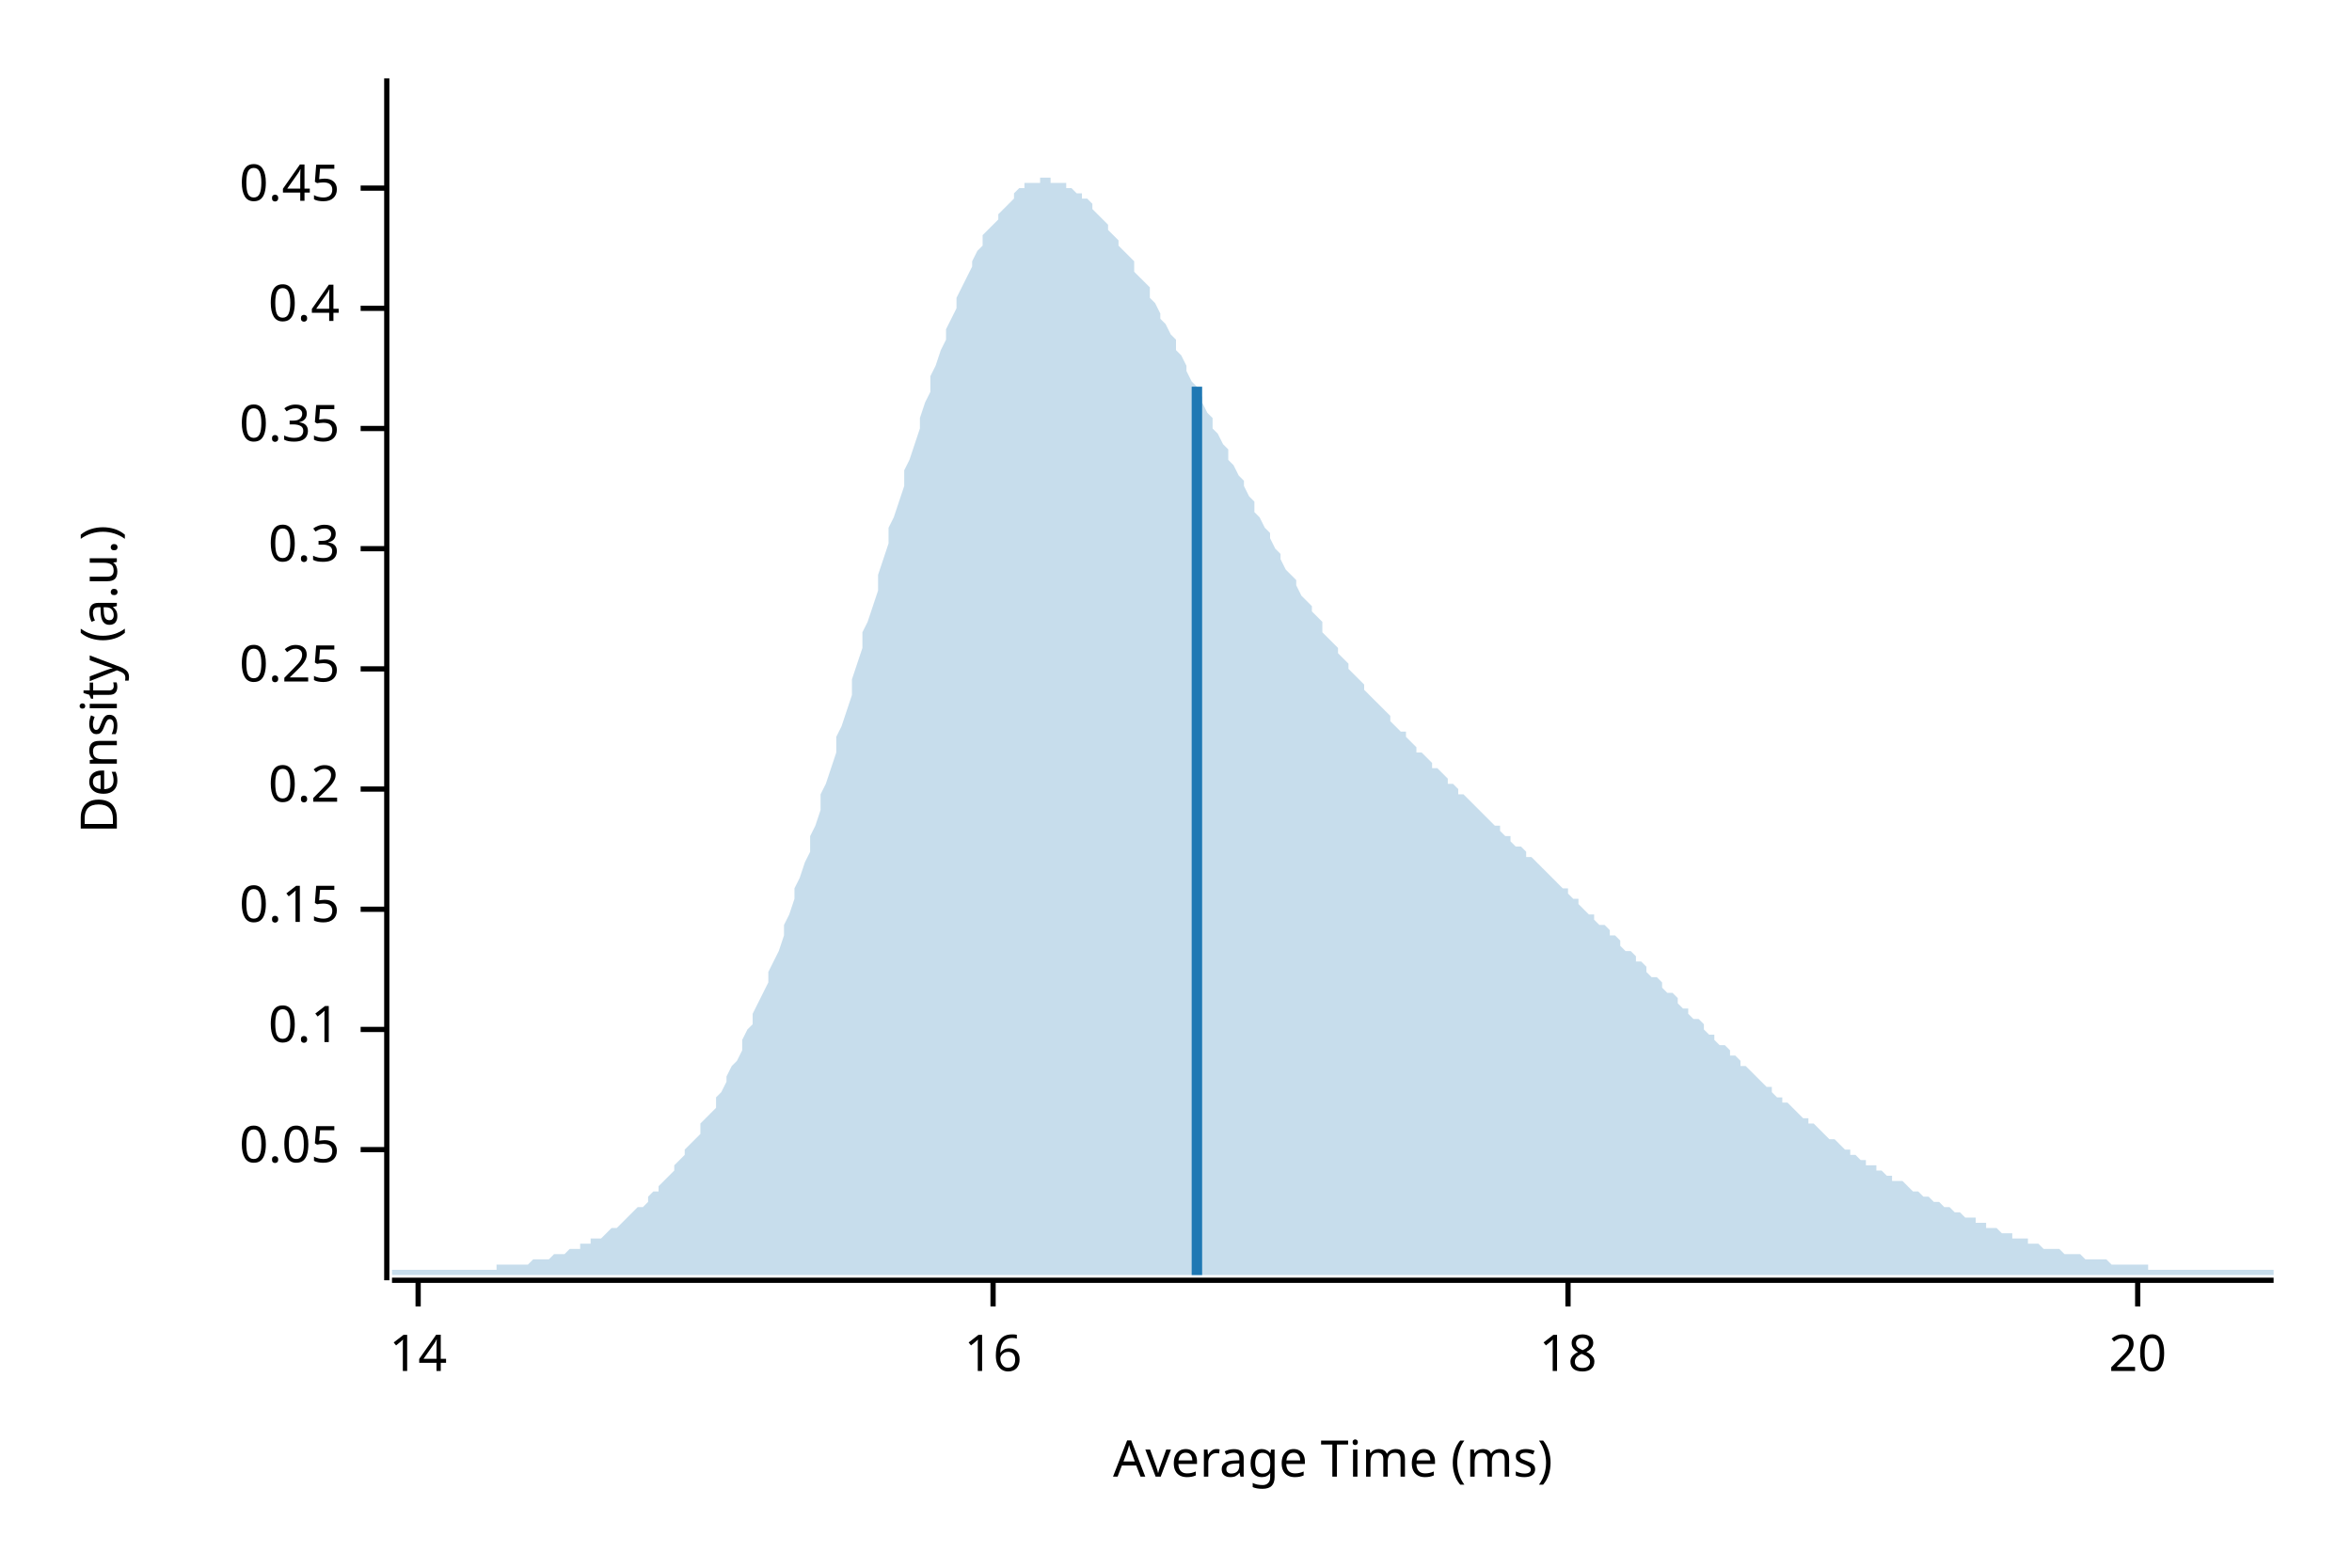
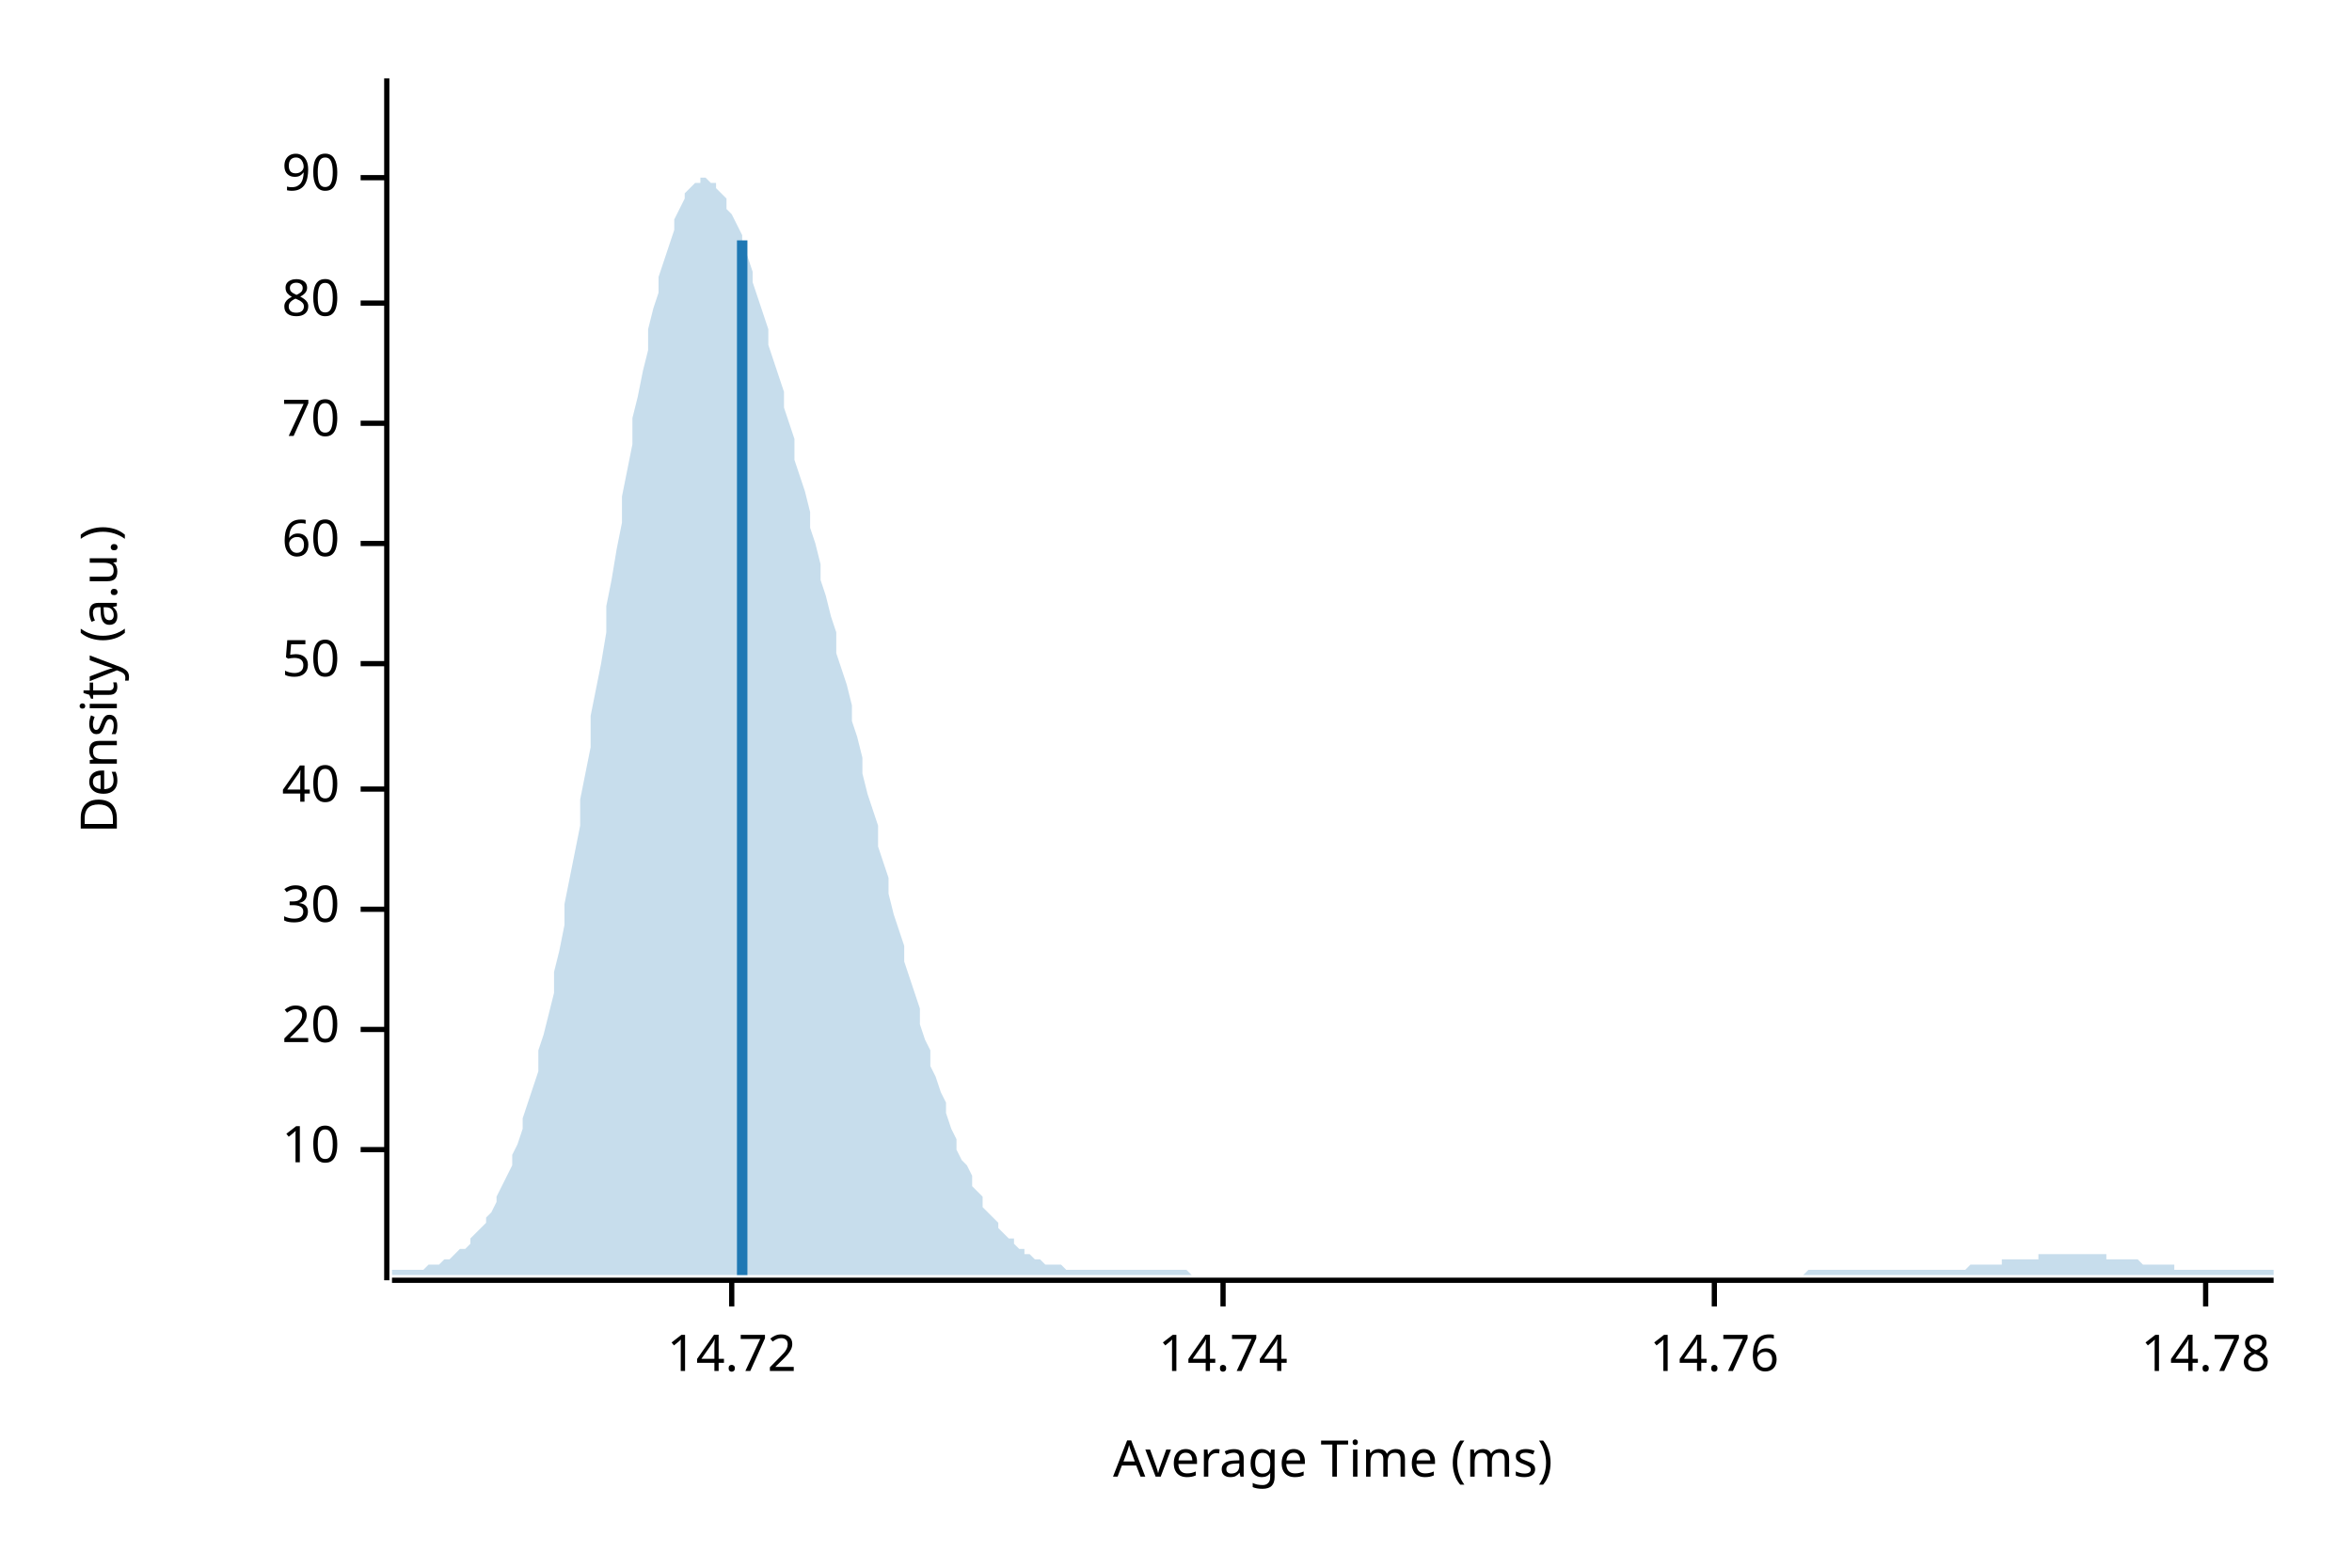
<svg xmlns="http://www.w3.org/2000/svg" width="450" height="300" viewBox="0 0 450 300">
  <text x="15" y="130" dy="0.76em" text-anchor="middle" font-family="sans-serif" font-size="9.677" opacity="1" fill="#000000" transform="rotate(270, 15, 130)">
Density (a.u.)
</text>
  <text x="255" y="285" dy="-0.5ex" text-anchor="middle" font-family="sans-serif" font-size="9.677" opacity="1" fill="#000000">
Average Time (ms)
</text>
  <polyline fill="none" opacity="1" stroke="#000000" stroke-width="1" points="74,15 74,245 " />
  <text x="65" y="220" dy="0.5ex" text-anchor="end" font-family="sans-serif" font-size="9.677" opacity="1" fill="#000000">
- 0.05
+ 10
</text>
  <polyline fill="none" opacity="1" stroke="#000000" stroke-width="1" points="69,220 74,220 " />
  <text x="65" y="197" dy="0.5ex" text-anchor="end" font-family="sans-serif" font-size="9.677" opacity="1" fill="#000000">
- 0.1
+ 20
</text>
  <polyline fill="none" opacity="1" stroke="#000000" stroke-width="1" points="69,197 74,197 " />
  <text x="65" y="174" dy="0.5ex" text-anchor="end" font-family="sans-serif" font-size="9.677" opacity="1" fill="#000000">
- 0.15
+ 30
</text>
  <polyline fill="none" opacity="1" stroke="#000000" stroke-width="1" points="69,174 74,174 " />
  <text x="65" y="151" dy="0.5ex" text-anchor="end" font-family="sans-serif" font-size="9.677" opacity="1" fill="#000000">
- 0.2
+ 40
</text>
  <polyline fill="none" opacity="1" stroke="#000000" stroke-width="1" points="69,151 74,151 " />
-   <text x="65" y="128" dy="0.5ex" text-anchor="end" font-family="sans-serif" font-size="9.677" opacity="1" fill="#000000">
- 0.25
+   <text x="65" y="127" dy="0.5ex" text-anchor="end" font-family="sans-serif" font-size="9.677" opacity="1" fill="#000000">
+ 50
</text>
-   <polyline fill="none" opacity="1" stroke="#000000" stroke-width="1" points="69,128 74,128 " />
-   <text x="65" y="105" dy="0.5ex" text-anchor="end" font-family="sans-serif" font-size="9.677" opacity="1" fill="#000000">
- 0.3
+   <polyline fill="none" opacity="1" stroke="#000000" stroke-width="1" points="69,127 74,127 " />
+   <text x="65" y="104" dy="0.5ex" text-anchor="end" font-family="sans-serif" font-size="9.677" opacity="1" fill="#000000">
+ 60
</text>
-   <polyline fill="none" opacity="1" stroke="#000000" stroke-width="1" points="69,105 74,105 " />
-   <text x="65" y="82" dy="0.5ex" text-anchor="end" font-family="sans-serif" font-size="9.677" opacity="1" fill="#000000">
- 0.35
+   <polyline fill="none" opacity="1" stroke="#000000" stroke-width="1" points="69,104 74,104 " />
+   <text x="65" y="81" dy="0.5ex" text-anchor="end" font-family="sans-serif" font-size="9.677" opacity="1" fill="#000000">
+ 70
</text>
-   <polyline fill="none" opacity="1" stroke="#000000" stroke-width="1" points="69,82 74,82 " />
-   <text x="65" y="59" dy="0.5ex" text-anchor="end" font-family="sans-serif" font-size="9.677" opacity="1" fill="#000000">
- 0.4
+   <polyline fill="none" opacity="1" stroke="#000000" stroke-width="1" points="69,81 74,81 " />
+   <text x="65" y="58" dy="0.5ex" text-anchor="end" font-family="sans-serif" font-size="9.677" opacity="1" fill="#000000">
+ 80
</text>
-   <polyline fill="none" opacity="1" stroke="#000000" stroke-width="1" points="69,59 74,59 " />
-   <text x="65" y="36" dy="0.5ex" text-anchor="end" font-family="sans-serif" font-size="9.677" opacity="1" fill="#000000">
- 0.45
+   <polyline fill="none" opacity="1" stroke="#000000" stroke-width="1" points="69,58 74,58 " />
+   <text x="65" y="34" dy="0.5ex" text-anchor="end" font-family="sans-serif" font-size="9.677" opacity="1" fill="#000000">
+ 90
</text>
-   <polyline fill="none" opacity="1" stroke="#000000" stroke-width="1" points="69,36 74,36 " />
+   <polyline fill="none" opacity="1" stroke="#000000" stroke-width="1" points="69,34 74,34 " />
  <polyline fill="none" opacity="1" stroke="#000000" stroke-width="1" points="75,245 435,245 " />
-   <text x="80" y="255" dy="0.76em" text-anchor="middle" font-family="sans-serif" font-size="9.677" opacity="1" fill="#000000">
- 14
+   <text x="140" y="255" dy="0.76em" text-anchor="middle" font-family="sans-serif" font-size="9.677" opacity="1" fill="#000000">
+ 14.72
</text>
-   <polyline fill="none" opacity="1" stroke="#000000" stroke-width="1" points="80,245 80,250 " />
-   <text x="190" y="255" dy="0.76em" text-anchor="middle" font-family="sans-serif" font-size="9.677" opacity="1" fill="#000000">
- 16
+   <polyline fill="none" opacity="1" stroke="#000000" stroke-width="1" points="140,245 140,250 " />
+   <text x="234" y="255" dy="0.76em" text-anchor="middle" font-family="sans-serif" font-size="9.677" opacity="1" fill="#000000">
+ 14.74
</text>
-   <polyline fill="none" opacity="1" stroke="#000000" stroke-width="1" points="190,245 190,250 " />
-   <text x="300" y="255" dy="0.76em" text-anchor="middle" font-family="sans-serif" font-size="9.677" opacity="1" fill="#000000">
- 18
+   <polyline fill="none" opacity="1" stroke="#000000" stroke-width="1" points="234,245 234,250 " />
+   <text x="328" y="255" dy="0.76em" text-anchor="middle" font-family="sans-serif" font-size="9.677" opacity="1" fill="#000000">
+ 14.76
</text>
-   <polyline fill="none" opacity="1" stroke="#000000" stroke-width="1" points="300,245 300,250 " />
-   <text x="409" y="255" dy="0.76em" text-anchor="middle" font-family="sans-serif" font-size="9.677" opacity="1" fill="#000000">
- 20
+   <polyline fill="none" opacity="1" stroke="#000000" stroke-width="1" points="328,245 328,250 " />
+   <text x="422" y="255" dy="0.76em" text-anchor="middle" font-family="sans-serif" font-size="9.677" opacity="1" fill="#000000">
+ 14.78
</text>
-   <polyline fill="none" opacity="1" stroke="#000000" stroke-width="1" points="409,245 409,250 " />
-   <polygon opacity="0.25" fill="#1F78B4" points="75,243 75,243 76,243 77,243 77,243 78,243 79,243 80,243 80,243 81,243 82,243 82,243 83,243 84,243 85,243 85,243 86,243 87,243 87,243 88,243 89,243 90,243 90,243 91,243 92,243 93,243 93,243 94,243 95,243 95,242 96,242 97,242 98,242 98,242 99,242 100,242 100,242 101,242 102,241 103,241 103,241 104,241 105,241 106,240 106,240 107,240 108,240 108,240 109,239 110,239 111,239 111,238 112,238 113,238 113,237 114,237 115,237 116,236 116,236 117,235 118,235 119,234 119,234 120,233 121,232 121,232 122,231 123,231 124,230 124,229 125,228 126,228 126,227 127,226 128,225 129,224 129,223 130,222 131,221 131,220 132,219 133,218 134,217 134,215 135,214 136,213 137,212 137,210 138,209 139,207 139,206 140,204 141,203 142,201 142,199 143,197 144,196 144,194 145,192 146,190 147,188 147,186 148,184 149,182 150,179 150,177 151,175 152,172 152,170 153,168 154,165 155,163 155,160 156,158 157,155 157,152 158,150 159,147 160,144 160,141 161,139 162,136 163,133 163,130 164,127 165,124 165,121 166,119 167,116 168,113 168,110 169,107 170,104 170,101 171,99 172,96 173,93 173,90 174,88 175,85 176,82 176,80 177,77 178,75 178,72 179,70 180,67 181,65 181,63 182,61 183,59 183,57 184,55 185,53 186,51 186,50 187,48 188,47 188,45 189,44 190,43 191,42 191,41 192,40 193,39 194,38 194,37 195,36 196,36 196,35 197,35 198,35 199,35 199,34 200,34 201,34 201,35 202,35 203,35 204,35 204,36 205,36 206,37 207,37 207,38 208,38 209,39 209,40 210,41 211,42 212,43 212,44 213,45 214,46 214,47 215,48 216,49 217,50 217,52 218,53 219,54 220,55 220,57 221,58 222,60 222,61 223,62 224,64 225,65 225,67 226,68 227,70 227,71 228,73 229,74 230,76 230,77 231,79 232,80 232,82 233,83 234,85 235,86 235,88 236,89 237,91 238,92 238,93 239,95 240,96 240,98 241,99 242,101 243,102 243,103 244,105 245,106 245,107 246,109 247,110 248,111 248,112 249,114 250,115 251,116 251,117 252,118 253,119 253,121 254,122 255,123 256,124 256,125 257,126 258,127 258,128 259,129 260,130 261,131 261,132 262,133 263,134 264,135 264,135 265,136 266,137 266,138 267,139 268,140 269,140 269,141 270,142 271,143 271,144 272,144 273,145 274,146 274,147 275,147 276,148 277,149 277,150 278,150 279,151 279,152 280,152 281,153 282,154 282,154 283,155 284,156 284,156 285,157 286,158 287,158 287,159 288,160 289,160 289,161 290,162 291,162 292,163 292,164 293,164 294,165 295,166 295,166 296,167 297,168 297,168 298,169 299,170 300,170 300,171 301,172 302,172 302,173 303,174 304,175 305,175 305,176 306,177 307,177 308,178 308,179 309,179 310,180 310,181 311,182 312,182 313,183 313,184 314,184 315,185 315,186 316,187 317,187 318,188 318,189 319,190 320,190 321,191 321,192 322,193 323,193 323,194 324,195 325,195 326,196 326,197 327,198 328,198 328,199 329,200 330,200 331,201 331,202 332,202 333,203 333,204 334,204 335,205 336,206 336,206 337,207 338,208 339,208 339,209 340,210 341,210 341,211 342,211 343,212 344,213 344,213 345,214 346,214 346,215 347,215 348,216 349,217 349,217 350,218 351,218 352,219 352,219 353,220 354,220 354,221 355,221 356,222 357,222 357,223 358,223 359,223 359,224 360,224 361,225 362,225 362,226 363,226 364,226 365,227 365,227 366,228 367,228 367,228 368,229 369,229 370,230 370,230 371,230 372,231 372,231 373,231 374,232 375,232 375,232 376,233 377,233 378,233 378,234 379,234 380,234 380,235 381,235 382,235 383,236 383,236 384,236 385,236 385,237 386,237 387,237 388,237 388,238 389,238 390,238 390,238 391,239 392,239 393,239 393,239 394,239 395,240 396,240 396,240 397,240 398,240 398,240 399,241 400,241 401,241 401,241 402,241 403,241 403,241 404,242 405,242 406,242 406,242 407,242 408,242 409,242 409,242 410,242 411,242 411,243 412,243 413,243 414,243 414,243 415,243 416,243 416,243 417,243 418,243 419,243 419,243 420,243 421,243 422,243 422,243 423,243 424,243 424,243 425,243 426,243 427,243 427,243 428,243 429,243 429,243 430,243 431,243 432,243 432,243 433,243 434,243 435,243 435,244 75,244 " />
-   <polyline fill="none" opacity="1" stroke="#1F78B4" stroke-width="2" points="229,244 229,74 " />
+   <polyline fill="none" opacity="1" stroke="#000000" stroke-width="1" points="422,245 422,250 " />
+   <polygon opacity="0.25" fill="#1F78B4" points="75,243 75,243 76,243 77,243 77,243 78,243 79,243 80,243 80,243 81,243 82,242 82,242 83,242 84,242 85,241 85,241 86,241 87,240 87,240 88,239 89,239 90,238 90,237 91,236 92,235 93,234 93,233 94,232 95,230 95,229 96,227 97,225 98,223 98,221 99,219 100,216 100,214 101,211 102,208 103,205 103,201 104,198 105,194 106,190 106,186 107,182 108,177 108,173 109,168 110,163 111,158 111,153 112,148 113,143 113,137 114,132 115,127 116,121 116,116 117,111 118,105 119,100 119,95 120,90 121,85 121,80 122,76 123,71 124,67 124,63 125,59 126,56 126,53 127,50 128,47 129,44 129,42 130,40 131,38 131,37 132,36 133,35 134,35 134,34 135,34 136,35 137,35 137,36 138,37 139,38 139,40 140,41 141,43 142,45 142,47 143,49 144,52 144,54 145,57 146,60 147,63 147,66 148,69 149,72 150,75 150,78 151,81 152,84 152,88 153,91 154,94 155,98 155,101 156,104 157,108 157,111 158,114 159,118 160,121 160,125 161,128 162,131 163,135 163,138 164,141 165,145 165,148 166,152 167,155 168,158 168,162 169,165 170,168 170,171 171,175 172,178 173,181 173,184 174,187 175,190 176,193 176,196 177,199 178,201 178,204 179,206 180,209 181,211 181,213 182,216 183,218 183,220 184,222 185,223 186,225 186,227 187,228 188,229 188,231 189,232 190,233 191,234 191,235 192,236 193,237 194,237 194,238 195,239 196,239 196,240 197,240 198,241 199,241 199,241 200,242 201,242 201,242 202,242 203,242 204,243 204,243 205,243 206,243 207,243 207,243 208,243 209,243 209,243 210,243 211,243 212,243 212,243 213,243 214,243 214,243 215,243 216,243 217,243 217,243 218,243 219,243 220,243 220,243 221,243 222,243 222,243 223,243 224,243 225,243 225,243 226,243 227,243 227,243 228,244 229,244 230,244 230,244 231,244 232,244 232,244 233,244 234,244 235,244 235,244 236,244 237,244 238,244 238,244 239,244 240,244 240,244 241,244 242,244 243,244 243,244 244,244 245,244 245,244 246,244 247,244 248,244 248,244 249,244 250,244 251,244 251,244 252,244 253,244 253,244 254,244 255,244 256,244 256,244 257,244 258,244 258,244 259,244 260,244 261,244 261,244 262,244 263,244 264,244 264,244 265,244 266,244 266,244 267,244 268,244 269,244 269,244 270,244 271,244 271,244 272,244 273,244 274,244 274,244 275,244 276,244 277,244 277,244 278,244 279,244 279,244 280,244 281,244 282,244 282,244 283,244 284,244 284,244 285,244 286,244 287,244 287,244 288,244 289,244 289,244 290,244 291,244 292,244 292,244 293,244 294,244 295,244 295,244 296,244 297,244 297,244 298,244 299,244 300,244 300,244 301,244 302,244 302,244 303,244 304,244 305,244 305,244 306,244 307,244 308,244 308,244 309,244 310,244 310,244 311,244 312,244 313,244 313,244 314,244 315,244 315,244 316,244 317,244 318,244 318,244 319,244 320,244 321,244 321,244 322,244 323,244 323,244 324,244 325,244 326,244 326,244 327,244 328,244 328,244 329,244 330,244 331,244 331,244 332,244 333,244 333,244 334,244 335,244 336,244 336,244 337,244 338,244 339,244 339,244 340,244 341,244 341,244 342,244 343,244 344,244 344,244 345,244 346,243 346,243 347,243 348,243 349,243 349,243 350,243 351,243 352,243 352,243 353,243 354,243 354,243 355,243 356,243 357,243 357,243 358,243 359,243 359,243 360,243 361,243 362,243 362,243 363,243 364,243 365,243 365,243 366,243 367,243 367,243 368,243 369,243 370,243 370,243 371,243 372,243 372,243 373,243 374,243 375,243 375,243 376,243 377,242 378,242 378,242 379,242 380,242 380,242 381,242 382,242 383,242 383,241 384,241 385,241 385,241 386,241 387,241 388,241 388,241 389,241 390,241 390,240 391,240 392,240 393,240 393,240 394,240 395,240 396,240 396,240 397,240 398,240 398,240 399,240 400,240 401,240 401,240 402,240 403,240 403,241 404,241 405,241 406,241 406,241 407,241 408,241 409,241 409,241 410,242 411,242 411,242 412,242 413,242 414,242 414,242 415,242 416,242 416,243 417,243 418,243 419,243 419,243 420,243 421,243 422,243 422,243 423,243 424,243 424,243 425,243 426,243 427,243 427,243 428,243 429,243 429,243 430,243 431,243 432,243 432,243 433,243 434,243 435,243 435,244 75,244 " />
+   <polyline fill="none" opacity="1" stroke="#1F78B4" stroke-width="2" points="142,244 142,46 " />
</svg>
